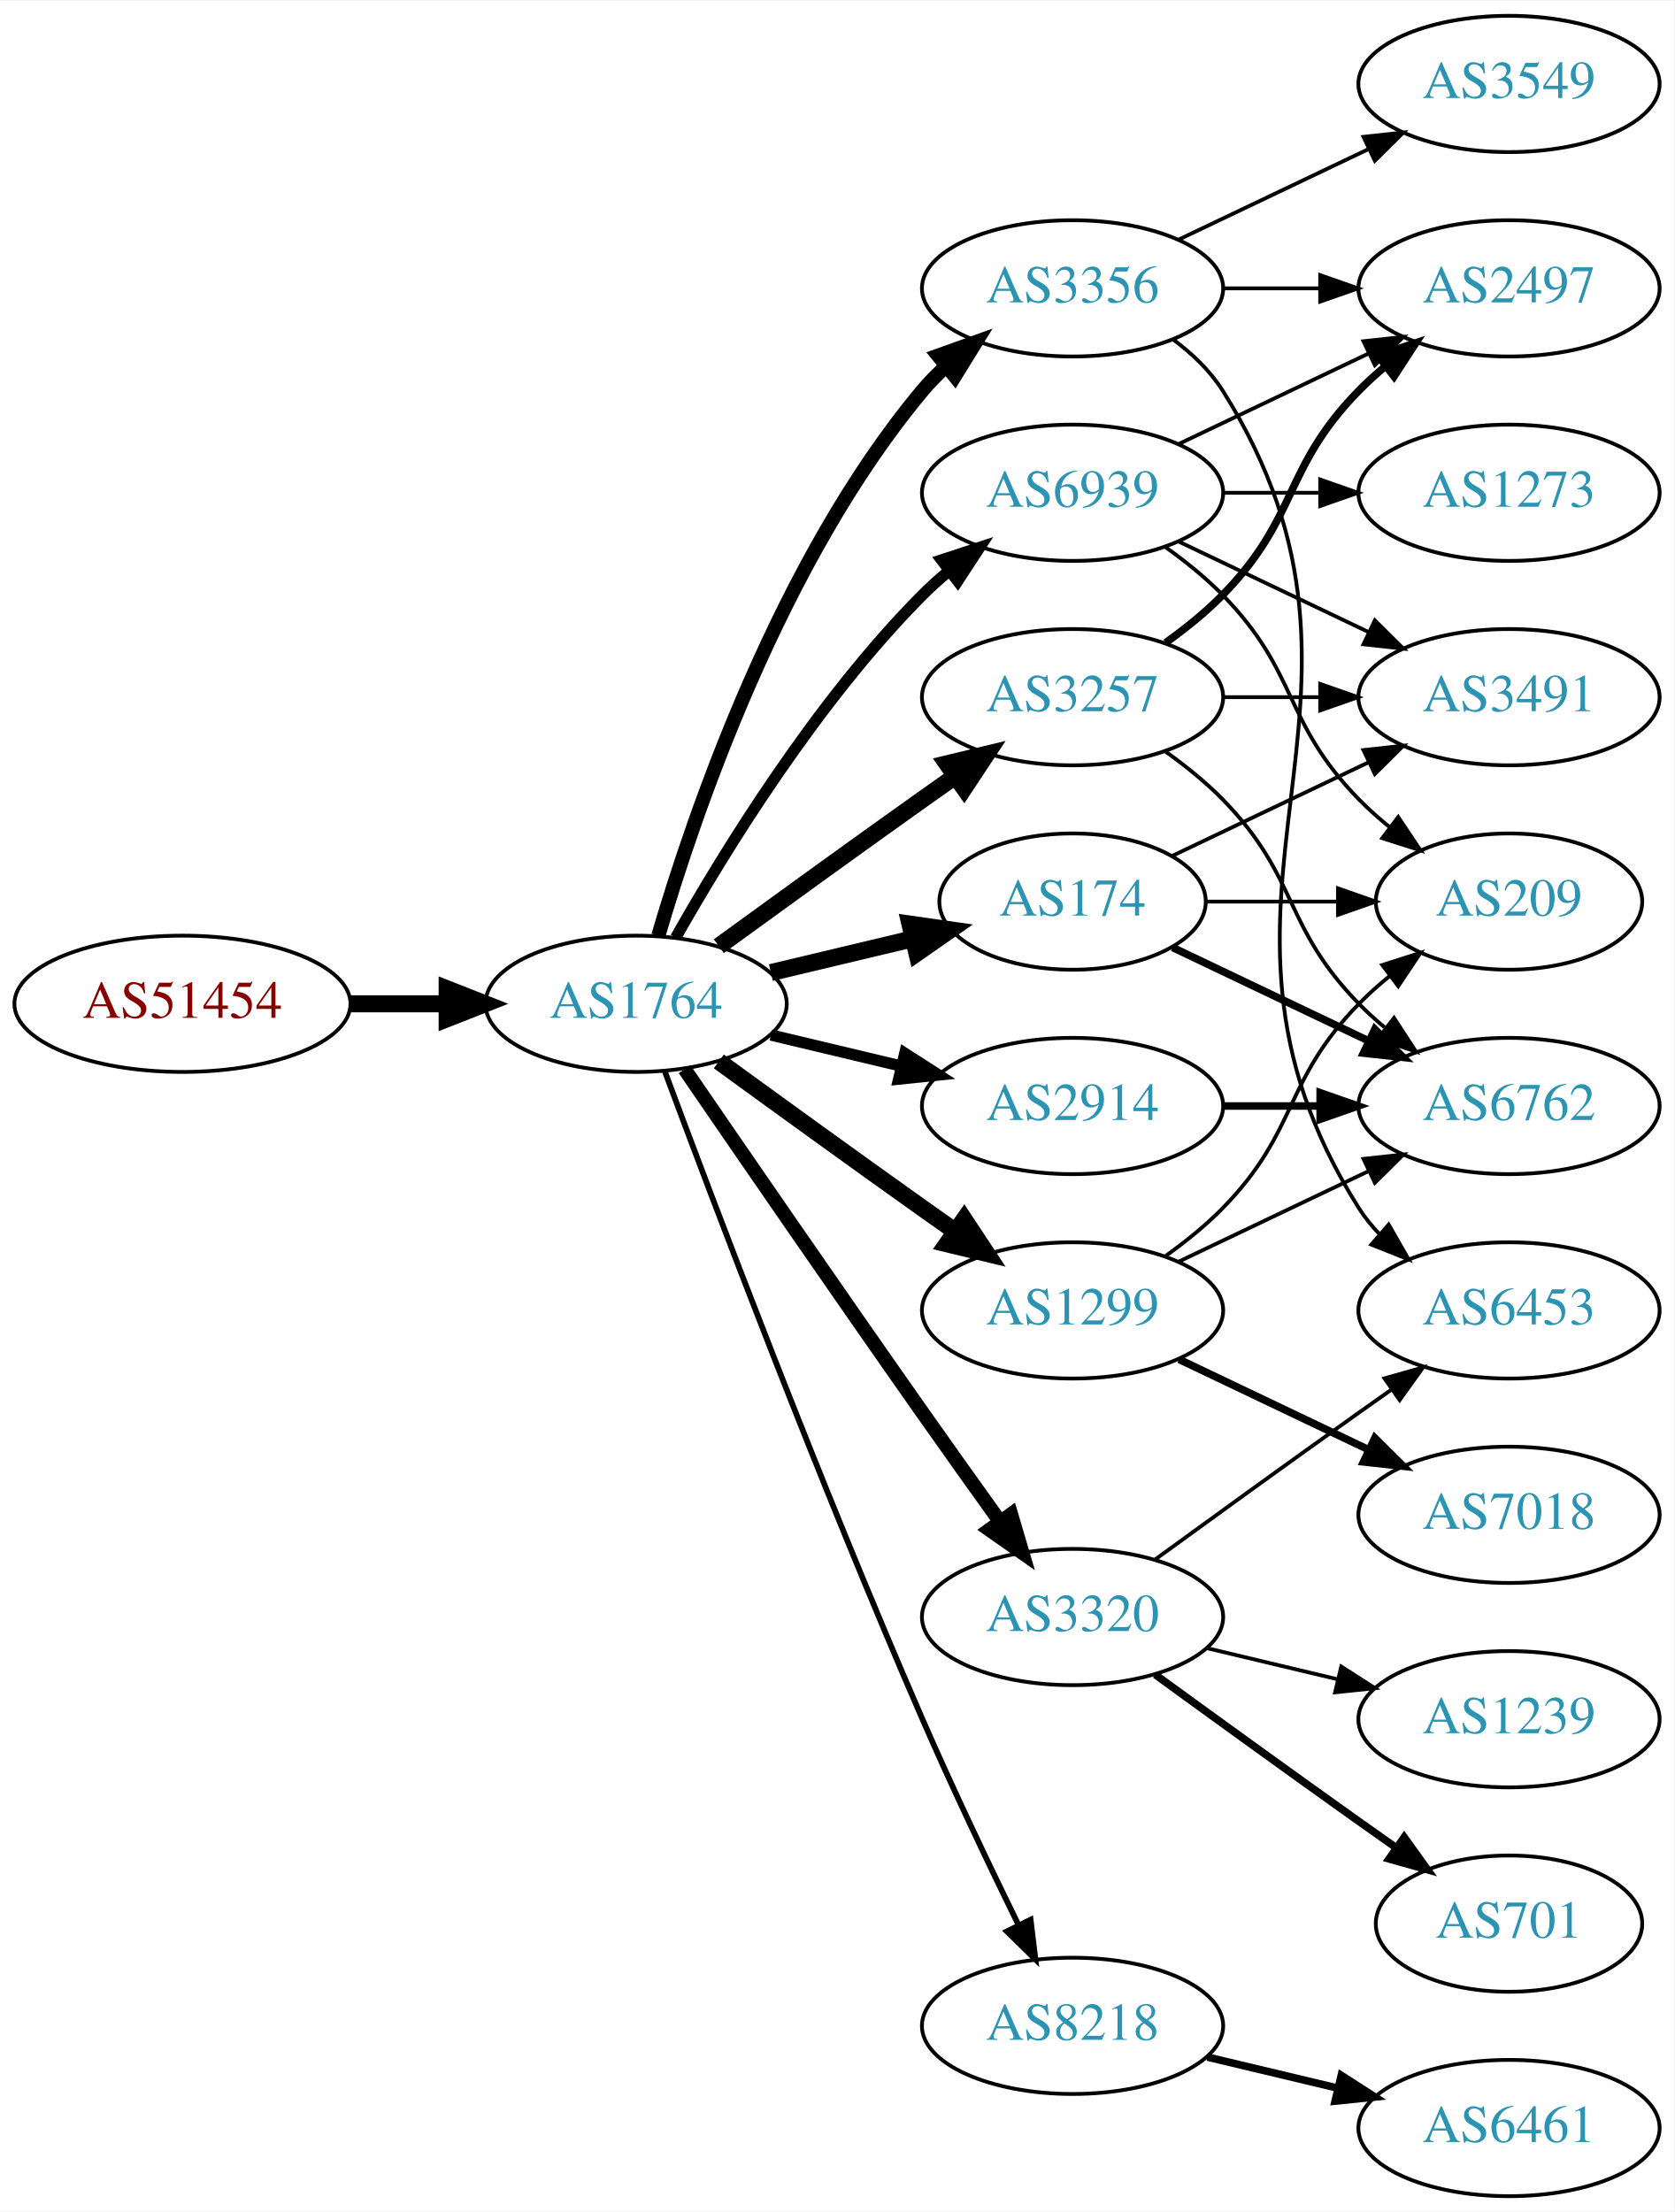
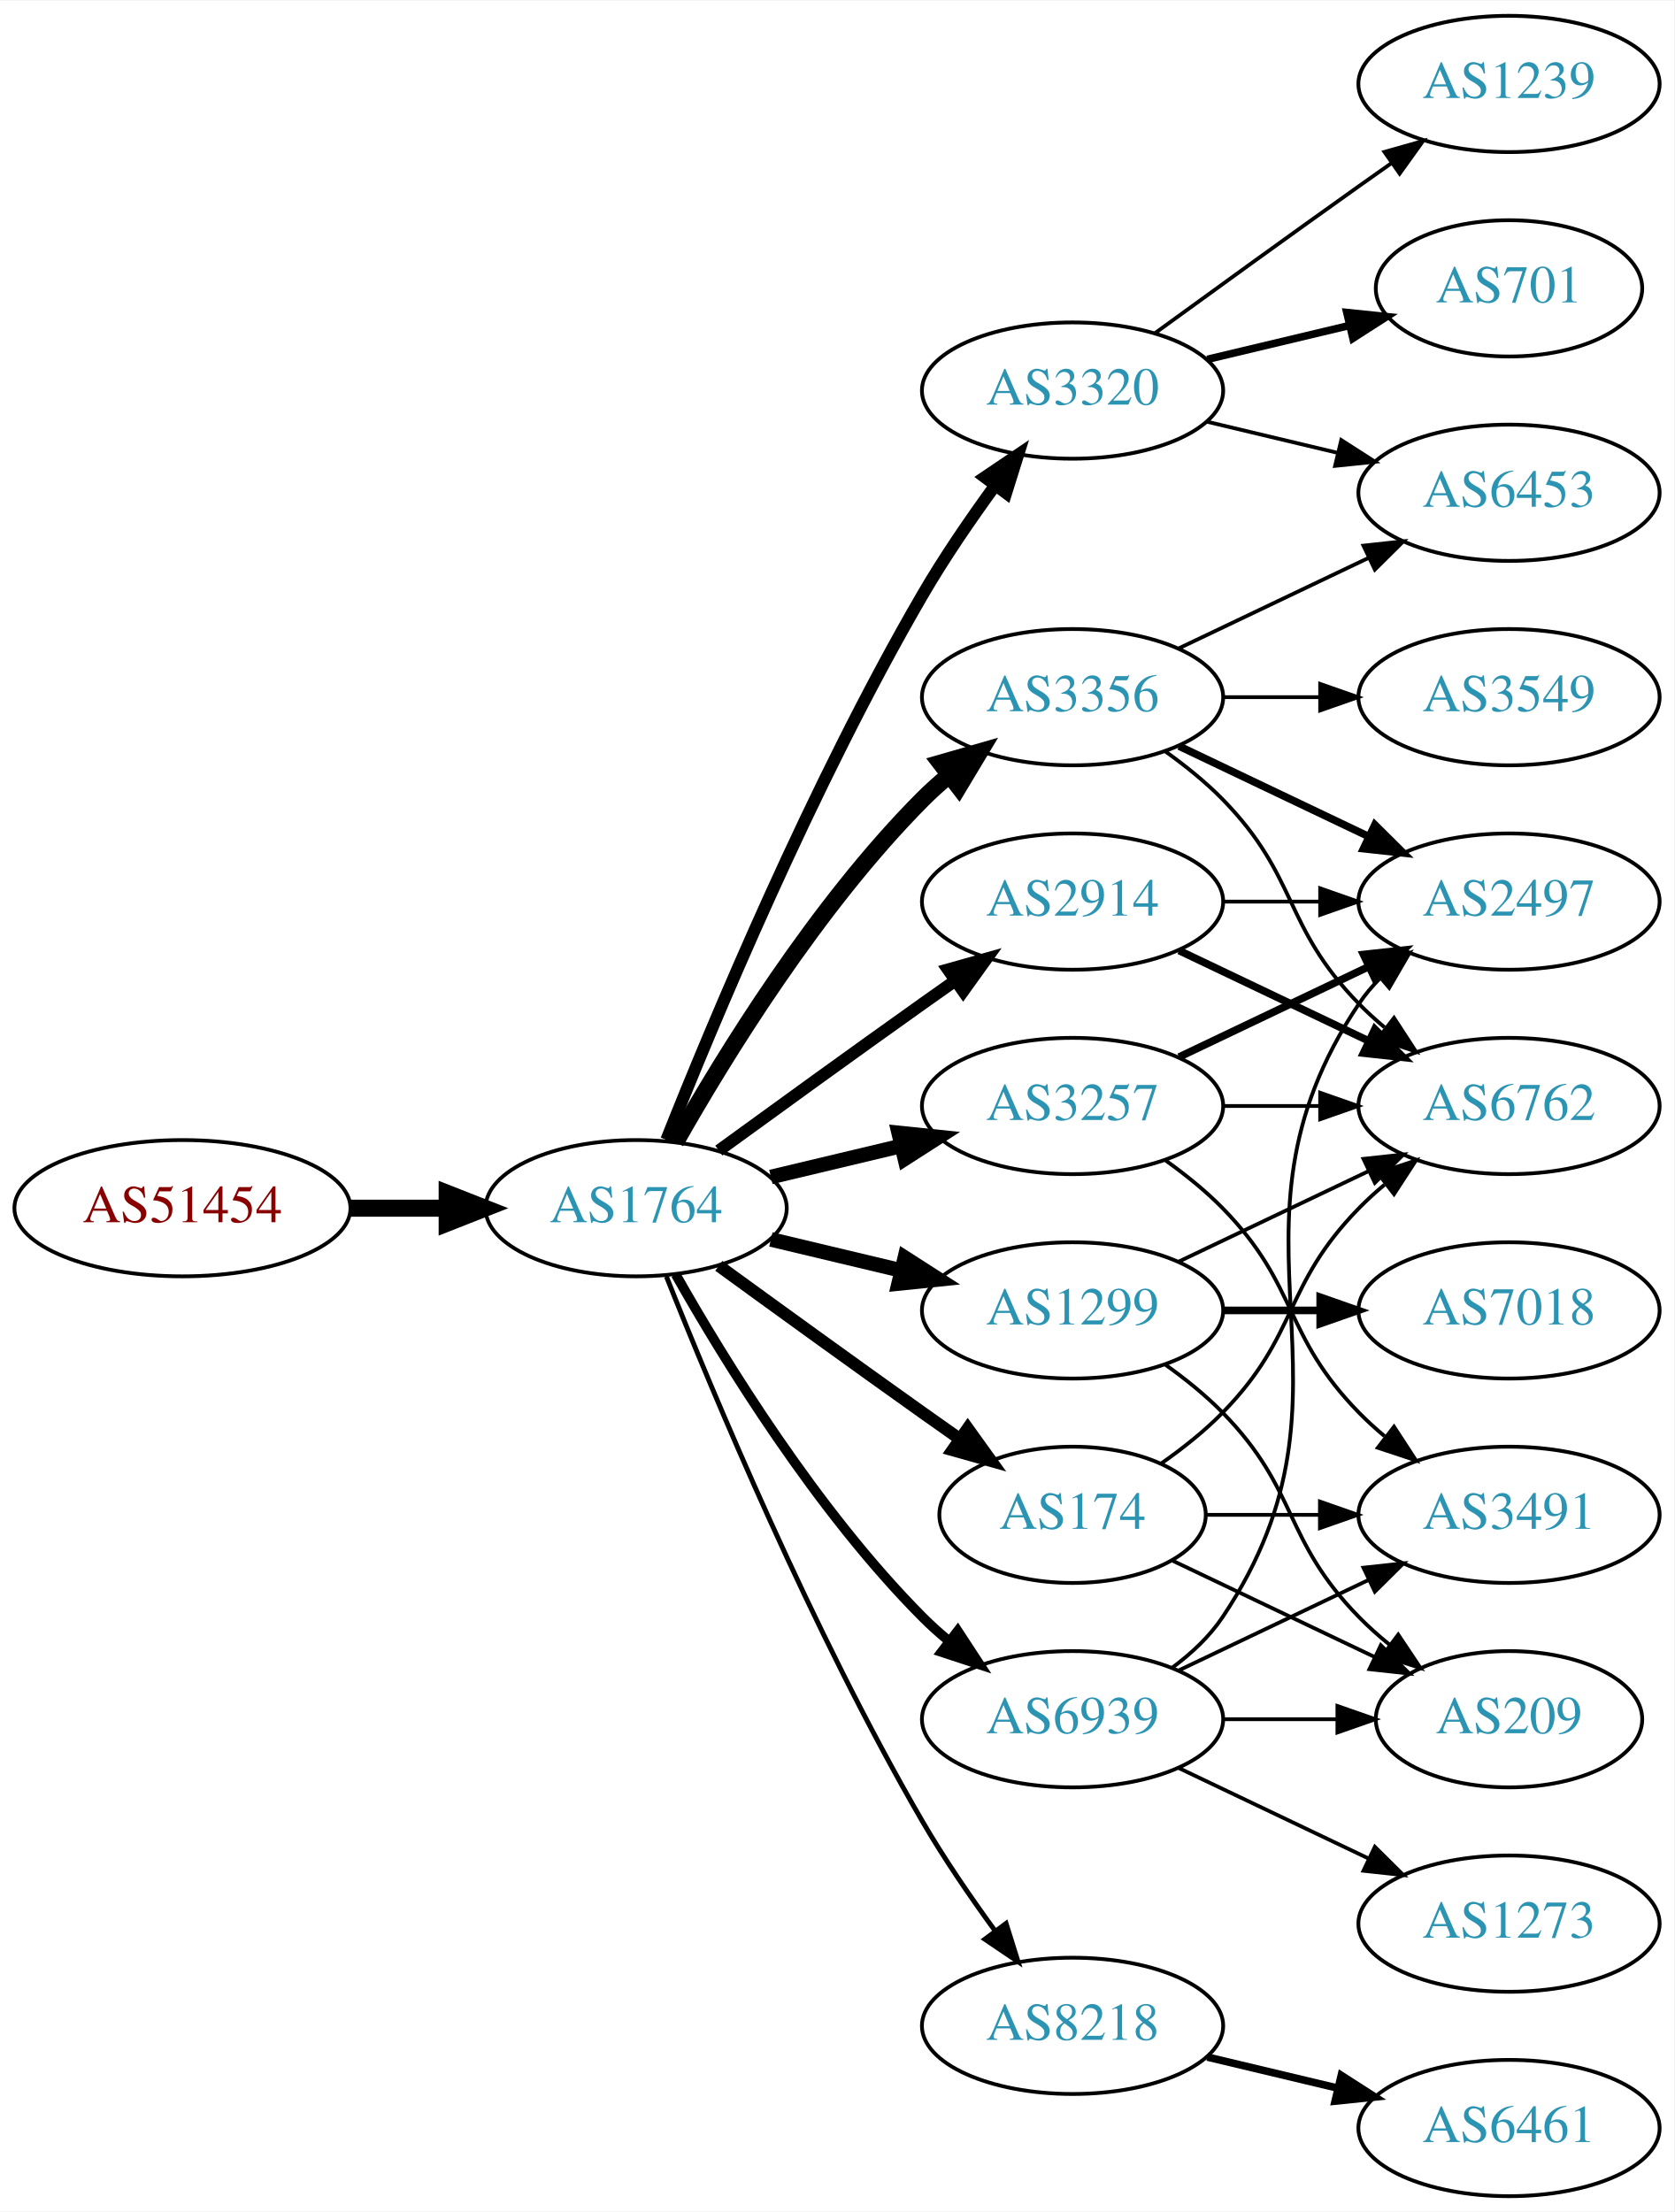
<svg xmlns="http://www.w3.org/2000/svg" xmlns:xlink="http://www.w3.org/1999/xlink" width="442pt" height="584pt" viewBox="0.00 0.00 442.27 584.00">
  <g id="graph0" class="graph" transform="scale(1 1) rotate(0) translate(4 580)">
    <polygon fill="white" stroke="none" points="-4,4 -4,-580 438.271,-580 438.271,4 -4,4" />
    <g id="node1" class="node">
      <g id="a_node1">
        <a xlink:href="/asn/51454" xlink:title="AS51454 ~ CRIF GmbH [AT]">
-           <ellipse fill="#ffffff" stroke="black" cx="44.196" cy="-315" rx="44.393" ry="18" />
-           <text text-anchor="middle" x="44.196" y="-311.3" font-family="Times,serif" font-size="14.00" fill="#880000">AS51454</text>
+           <ellipse fill="#ffffff" stroke="black" cx="44.196" cy="-261" rx="44.393" ry="18" />
+           <text text-anchor="middle" x="44.196" y="-257.3" font-family="Times,serif" font-size="14.00" fill="#880000">AS51454</text>
        </a>
      </g>
    </g>
    <g id="node2" class="node">
      <g id="a_node2">
        <a xlink:href="/asn/1764" xlink:title="AS1764 ~ NEXTLAYER-AS [AT]">
-           <ellipse fill="#ffffff" stroke="black" cx="164.039" cy="-315" rx="39.794" ry="18" />
-           <text text-anchor="middle" x="164.039" y="-311.3" font-family="Times,serif" font-size="14.00" fill="#2c94b3">AS1764</text>
+           <ellipse fill="#ffffff" stroke="black" cx="164.039" cy="-261" rx="39.794" ry="18" />
+           <text text-anchor="middle" x="164.039" y="-257.3" font-family="Times,serif" font-size="14.00" fill="#2c94b3">AS1764</text>
        </a>
      </g>
    </g>
    <g id="edge1" class="edge">
-       <path fill="none" stroke="black" stroke-width="4.5" d="M88.407,-315C96.72,-315 105.482,-315 113.965,-315" />
-       <polygon fill="black" stroke="black" stroke-width="4.5" points="114.123,-318.938 124.123,-315 114.123,-311.063 114.123,-318.938" />
+       <path fill="none" stroke="black" stroke-width="4.5" d="M88.407,-261C96.72,-261 105.482,-261 113.965,-261" />
+       <polygon fill="black" stroke="black" stroke-width="4.5" points="114.123,-264.938 124.123,-261 114.123,-257.063 114.123,-264.938" />
    </g>
    <g id="node3" class="node">
      <g id="a_node3">
        <a xlink:href="/asn/3356" xlink:title="AS3356 ~ Level 3 Parent, LLC [US]">
-           <ellipse fill="#ffffff" stroke="black" cx="279.332" cy="-504" rx="39.794" ry="18" />
-           <text text-anchor="middle" x="279.332" y="-500.3" font-family="Times,serif" font-size="14.00" fill="#2c94b3">AS3356</text>
+           <ellipse fill="#ffffff" stroke="black" cx="279.332" cy="-396" rx="39.794" ry="18" />
+           <text text-anchor="middle" x="279.332" y="-392.3" font-family="Times,serif" font-size="14.00" fill="#2c94b3">AS3356</text>
        </a>
      </g>
    </g>
    <g id="edge2" class="edge">
-       <path fill="none" stroke="black" stroke-width="3.75" d="M169.913,-333.002C179.227,-364.844 202.043,-431.981 239.685,-477 241.555,-479.237 243.654,-481.374 245.88,-483.396" />
-       <polygon fill="black" stroke="black" stroke-width="3.75" points="243.823,-486.234 253.799,-489.804 248.227,-480.793 243.823,-486.234" />
+       <path fill="none" stroke="black" stroke-width="4.5" d="M174.498,-278.49C187.28,-301.096 211.712,-340.886 239.685,-369 241.796,-371.121 244.092,-373.188 246.477,-375.171" />
+       <polygon fill="black" stroke="black" stroke-width="4.5" points="244.463,-378.589 254.793,-381.556 249.259,-372.343 244.463,-378.589" />
    </g>
    <g id="node4" class="node">
      <g id="a_node4">
-         <a xlink:href="/asn/174" xlink:title="AS174 ~ Cogent Communications [US]">
-           <ellipse fill="#ffffff" stroke="black" cx="279.332" cy="-342" rx="35.194" ry="18" />
-           <text text-anchor="middle" x="279.332" y="-338.3" font-family="Times,serif" font-size="14.00" fill="#2c94b3">AS174</text>
+         <a xlink:href="/asn/2914" xlink:title="AS2914 ~ NTT America, Inc. [US]">
+           <ellipse fill="#ffffff" stroke="black" cx="279.332" cy="-342" rx="39.794" ry="18" />
+           <text text-anchor="middle" x="279.332" y="-338.3" font-family="Times,serif" font-size="14.00" fill="#2c94b3">AS2914</text>
        </a>
      </g>
    </g>
    <g id="edge3" class="edge">
-       <path fill="none" stroke="black" stroke-width="4.5" d="M199.646,-323.248C211.44,-326.058 224.745,-329.229 237.013,-332.153" />
-       <polygon fill="black" stroke="black" stroke-width="4.5" points="236.377,-336.049 247.018,-334.537 238.203,-328.389 236.377,-336.049" />
+       <path fill="none" stroke="black" stroke-width="3.214" d="M185.887,-276.222C200.821,-287.091 221.435,-302.025 239.685,-315 242.506,-317.005 245.449,-319.085 248.397,-321.159" />
+       <polygon fill="black" stroke="black" stroke-width="3.214" points="246.424,-324.05 256.621,-326.926 250.443,-318.319 246.424,-324.05" />
    </g>
    <g id="node5" class="node">
      <g id="a_node5">
-         <a xlink:href="/asn/2914" xlink:title="AS2914 ~ NTT America, Inc. [US]">
-           <ellipse fill="#ffffff" stroke="black" cx="279.332" cy="-288" rx="39.794" ry="18" />
-           <text text-anchor="middle" x="279.332" y="-284.3" font-family="Times,serif" font-size="14.00" fill="#2c94b3">AS2914</text>
-         </a>
-       </g>
-     </g>
-     <g id="edge4" class="edge">
-       <path fill="none" stroke="black" stroke-width="3" d="M199.646,-306.752C210.517,-304.162 222.671,-301.265 234.114,-298.538" />
-       <polygon fill="black" stroke="black" stroke-width="3" points="235.02,-301.92 243.936,-296.197 233.397,-295.111 235.02,-301.92" />
-     </g>
-     <g id="node6" class="node">
-       <g id="a_node6">
        <a xlink:href="/asn/1299" xlink:title="AS1299 ~ Telia Carrier [EU]">
          <ellipse fill="#ffffff" stroke="black" cx="279.332" cy="-234" rx="39.794" ry="18" />
          <text text-anchor="middle" x="279.332" y="-230.3" font-family="Times,serif" font-size="14.00" fill="#2c94b3">AS1299</text>
        </a>
      </g>
    </g>
+     <g id="edge4" class="edge">
+       <path fill="none" stroke="black" stroke-width="3.857" d="M199.646,-252.752C210.517,-250.162 222.671,-247.265 234.114,-244.538" />
+       <polygon fill="black" stroke="black" stroke-width="3.857" points="235.02,-247.92 243.936,-242.197 233.397,-241.111 235.02,-247.92" />
+     </g>
+     <g id="node6" class="node">
+       <g id="a_node6">
+         <a xlink:href="/asn/3320" xlink:title="AS3320 ~ DTAG [DE]">
+           <ellipse fill="#ffffff" stroke="black" cx="279.332" cy="-477" rx="39.794" ry="18" />
+           <text text-anchor="middle" x="279.332" y="-473.3" font-family="Times,serif" font-size="14.00" fill="#2c94b3">AS3320</text>
+         </a>
+       </g>
+     </g>
    <g id="edge5" class="edge">
-       <path fill="none" stroke="black" stroke-width="4.5" d="M185.887,-299.778C200.821,-288.909 221.435,-273.975 239.685,-261 242.506,-258.995 245.449,-256.915 248.397,-254.841" />
-       <polygon fill="black" stroke="black" stroke-width="4.5" points="250.694,-258.039 256.621,-249.074 246.173,-251.591 250.694,-258.039" />
+       <path fill="none" stroke="black" stroke-width="3.214" d="M172.042,-279.051C184.169,-309.57 210.587,-372.933 239.685,-423 245.392,-432.819 252.43,-443.078 258.929,-451.984" />
+       <polygon fill="black" stroke="black" stroke-width="3.214" points="256.155,-454.119 264.934,-460.05 261.77,-449.938 256.155,-454.119" />
    </g>
    <g id="node7" class="node">
      <g id="a_node7">
        <a xlink:href="/asn/3257" xlink:title="AS3257 ~ GTT [DE]">
-           <ellipse fill="#ffffff" stroke="black" cx="279.332" cy="-396" rx="39.794" ry="18" />
-           <text text-anchor="middle" x="279.332" y="-392.3" font-family="Times,serif" font-size="14.00" fill="#2c94b3">AS3257</text>
+           <ellipse fill="#ffffff" stroke="black" cx="279.332" cy="-288" rx="39.794" ry="18" />
+           <text text-anchor="middle" x="279.332" y="-284.3" font-family="Times,serif" font-size="14.00" fill="#2c94b3">AS3257</text>
        </a>
      </g>
    </g>
    <g id="edge6" class="edge">
-       <path fill="none" stroke="black" stroke-width="4.5" d="M185.887,-330.222C200.821,-341.091 221.435,-356.025 239.685,-369 242.506,-371.005 245.449,-373.085 248.397,-375.159" />
-       <polygon fill="black" stroke="black" stroke-width="4.5" points="246.173,-378.409 256.621,-380.926 250.694,-371.961 246.173,-378.409" />
+       <path fill="none" stroke="black" stroke-width="3.857" d="M199.646,-269.248C210.517,-271.838 222.671,-274.735 234.114,-277.462" />
+       <polygon fill="black" stroke="black" stroke-width="3.857" points="233.397,-280.889 243.936,-279.803 235.02,-274.08 233.397,-280.889" />
    </g>
    <g id="node8" class="node">
      <g id="a_node8">
-         <a xlink:href="/asn/3320" xlink:title="AS3320 ~ DTAG [DE]">
-           <ellipse fill="#ffffff" stroke="black" cx="279.332" cy="-153" rx="39.794" ry="18" />
-           <text text-anchor="middle" x="279.332" y="-149.3" font-family="Times,serif" font-size="14.00" fill="#2c94b3">AS3320</text>
-         </a>
-       </g>
-     </g>
-     <g id="edge7" class="edge">
-       <path fill="none" stroke="black" stroke-width="3.75" d="M176.846,-297.731C191.489,-276.358 217.262,-238.88 239.685,-207 246.32,-197.567 253.67,-187.261 260.164,-178.205" />
-       <polygon fill="black" stroke="black" stroke-width="3.75" points="263.085,-180.138 266.076,-169.974 257.399,-176.054 263.085,-180.138" />
-     </g>
-     <g id="node9" class="node">
-       <g id="a_node9">
        <a xlink:href="/asn/8218" xlink:title="AS8218 ~ legacy Neotelecoms [FR]">
          <ellipse fill="#ffffff" stroke="black" cx="279.332" cy="-45" rx="39.794" ry="18" />
          <text text-anchor="middle" x="279.332" y="-41.3" font-family="Times,serif" font-size="14.00" fill="#2c94b3">AS8218</text>
        </a>
      </g>
    </g>
+     <g id="edge7" class="edge">
+       <path fill="none" stroke="black" stroke-width="1.286" d="M172.042,-242.949C184.169,-212.43 210.587,-149.067 239.685,-99 245.392,-89.181 252.43,-78.922 258.929,-70.016" />
+       <polygon fill="black" stroke="black" stroke-width="1.286" points="261.77,-72.061 264.934,-61.95 256.155,-67.881 261.77,-72.061" />
+     </g>
+     <g id="node9" class="node">
+       <g id="a_node9">
+         <a xlink:href="/asn/174" xlink:title="AS174 ~ Cogent Communications [US]">
+           <ellipse fill="#ffffff" stroke="black" cx="279.332" cy="-180" rx="35.194" ry="18" />
+           <text text-anchor="middle" x="279.332" y="-176.3" font-family="Times,serif" font-size="14.00" fill="#2c94b3">AS174</text>
+         </a>
+       </g>
+     </g>
    <g id="edge8" class="edge">
-       <path fill="none" stroke="black" stroke-width="1.5" d="M171.632,-297.113C184.176,-263.364 212.644,-188.104 239.685,-126 247.669,-107.663 257.363,-87.351 265.044,-71.654" />
-       <polygon fill="black" stroke="black" stroke-width="1.5" points="268.257,-73.053 269.534,-62.536 261.976,-69.961 268.257,-73.053" />
+       <path fill="none" stroke="black" stroke-width="3.214" d="M185.887,-245.778C200.821,-234.909 221.435,-219.975 239.685,-207 242.895,-204.718 246.264,-202.339 249.619,-199.982" />
+       <polygon fill="black" stroke="black" stroke-width="3.214" points="251.647,-202.834 257.83,-194.23 247.631,-197.101 251.647,-202.834" />
    </g>
    <g id="node10" class="node">
      <g id="a_node10">
        <a xlink:href="/asn/6939" xlink:title="AS6939 ~ Hurricane Electric LLC [US]">
-           <ellipse fill="#ffffff" stroke="black" cx="279.332" cy="-450" rx="39.794" ry="18" />
-           <text text-anchor="middle" x="279.332" y="-446.3" font-family="Times,serif" font-size="14.00" fill="#2c94b3">AS6939</text>
+           <ellipse fill="#ffffff" stroke="black" cx="279.332" cy="-126" rx="39.794" ry="18" />
+           <text text-anchor="middle" x="279.332" y="-122.3" font-family="Times,serif" font-size="14.00" fill="#2c94b3">AS6939</text>
        </a>
      </g>
    </g>
    <g id="edge9" class="edge">
-       <path fill="none" stroke="black" stroke-width="3" d="M174.498,-332.49C187.28,-355.096 211.712,-394.886 239.685,-423 241.796,-425.121 244.092,-427.188 246.477,-429.171" />
-       <polygon fill="black" stroke="black" stroke-width="3" points="244.73,-432.242 254.793,-435.556 248.993,-426.69 244.73,-432.242" />
+       <path fill="none" stroke="black" stroke-width="2.571" d="M174.498,-243.51C187.28,-220.904 211.712,-181.114 239.685,-153 241.796,-150.879 244.092,-148.812 246.477,-146.829" />
+       <polygon fill="black" stroke="black" stroke-width="2.571" points="248.993,-149.31 254.793,-140.444 244.73,-143.758 248.993,-149.31" />
+     </g>
+     <g id="node11" class="node">
+       <g id="a_node11">
+         <a xlink:href="/asn/3549" xlink:title="AS3549 ~ Level 3 Parent, LLC [US]">
+           <ellipse fill="#ffffff" stroke="black" cx="394.625" cy="-396" rx="39.794" ry="18" />
+           <text text-anchor="middle" x="394.625" y="-392.3" font-family="Times,serif" font-size="14.00" fill="#2c94b3">AS3549</text>
+         </a>
+       </g>
+     </g>
+     <g id="edge10" class="edge">
+       <path fill="none" stroke="black" d="M319.004,-396C327.207,-396 335.971,-396 344.503,-396" />
+       <polygon fill="black" stroke="black" points="344.742,-399.5 354.742,-396 344.742,-392.5 344.742,-399.5" />
+     </g>
+     <g id="node12" class="node">
+       <g id="a_node12">
+         <a xlink:href="/asn/2497" xlink:title="AS2497 ~ Internet Initiative Japan Inc. [JP]">
+           <ellipse fill="#ffffff" stroke="black" cx="394.625" cy="-342" rx="39.794" ry="18" />
+           <text text-anchor="middle" x="394.625" y="-338.3" font-family="Times,serif" font-size="14.00" fill="#2c94b3">AS2497</text>
+         </a>
+       </g>
+     </g>
+     <g id="edge11" class="edge">
+       <path fill="none" stroke="black" stroke-width="2" d="M307.468,-383.066C322.462,-375.919 341.283,-366.948 357.506,-359.215" />
+       <polygon fill="black" stroke="black" stroke-width="2" points="359.188,-362.291 366.71,-354.829 356.177,-355.972 359.188,-362.291" />
+     </g>
+     <g id="node13" class="node">
+       <g id="a_node13">
+         <a xlink:href="/asn/6453" xlink:title="AS6453 ~ TATA COMMUNICATIONS (AMERICA) INC [US]">
+           <ellipse fill="#ffffff" stroke="black" cx="394.625" cy="-450" rx="39.794" ry="18" />
+           <text text-anchor="middle" x="394.625" y="-446.3" font-family="Times,serif" font-size="14.00" fill="#2c94b3">AS6453</text>
+         </a>
+       </g>
+     </g>
+     <g id="edge12" class="edge">
+       <path fill="none" stroke="black" d="M307.468,-408.934C322.462,-416.081 341.283,-425.052 357.506,-432.785" />
+       <polygon fill="black" stroke="black" points="356.177,-436.028 366.71,-437.171 359.188,-429.709 356.177,-436.028" />
    </g>
    <g id="node14" class="node">
      <g id="a_node14">
-         <a xlink:href="/asn/2497" xlink:title="AS2497 ~ Internet Initiative Japan Inc. [JP]">
-           <ellipse fill="#ffffff" stroke="black" cx="394.625" cy="-504" rx="39.794" ry="18" />
-           <text text-anchor="middle" x="394.625" y="-500.3" font-family="Times,serif" font-size="14.00" fill="#2c94b3">AS2497</text>
-         </a>
-       </g>
-     </g>
-     <g id="edge14" class="edge">
-       <path fill="none" stroke="black" d="M319.004,-504C327.207,-504 335.971,-504 344.503,-504" />
-       <polygon fill="black" stroke="black" points="344.742,-507.5 354.742,-504 344.742,-500.5 344.742,-507.5" />
-     </g>
-     <g id="node15" class="node">
-       <g id="a_node15">
-         <a xlink:href="/asn/6453" xlink:title="AS6453 ~ TATA COMMUNICATIONS (AMERICA) INC [US]">
-           <ellipse fill="#ffffff" stroke="black" cx="394.625" cy="-234" rx="39.794" ry="18" />
-           <text text-anchor="middle" x="394.625" y="-230.3" font-family="Times,serif" font-size="14.00" fill="#2c94b3">AS6453</text>
-         </a>
-       </g>
-     </g>
-     <g id="edge15" class="edge">
-       <path fill="none" stroke="black" d="M305.858,-490.528C310.903,-486.777 315.658,-482.26 318.978,-477 370.928,-394.7 303.028,-343.3 354.978,-261 356.534,-258.534 358.406,-256.232 360.475,-254.095" />
-       <polygon fill="black" stroke="black" points="362.845,-256.673 368.099,-247.472 358.254,-251.389 362.845,-256.673" />
-     </g>
-     <g id="node16" class="node">
-       <g id="a_node16">
-         <a xlink:href="/asn/3549" xlink:title="AS3549 ~ Level 3 Parent, LLC [US]">
-           <ellipse fill="#ffffff" stroke="black" cx="394.625" cy="-558" rx="39.794" ry="18" />
-           <text text-anchor="middle" x="394.625" y="-554.3" font-family="Times,serif" font-size="14.00" fill="#2c94b3">AS3549</text>
-         </a>
-       </g>
-     </g>
-     <g id="edge16" class="edge">
-       <path fill="none" stroke="black" d="M307.468,-516.934C322.462,-524.081 341.283,-533.052 357.506,-540.785" />
-       <polygon fill="black" stroke="black" points="356.177,-544.028 366.71,-545.171 359.188,-537.709 356.177,-544.028" />
-     </g>
-     <g id="node11" class="node">
-       <g id="a_node11">
-         <a xlink:href="/asn/3491" xlink:title="AS3491 ~ PCCW Global, Inc. [US]">
-           <ellipse fill="#ffffff" stroke="black" cx="394.625" cy="-396" rx="39.794" ry="18" />
-           <text text-anchor="middle" x="394.625" y="-392.3" font-family="Times,serif" font-size="14.00" fill="#2c94b3">AS3491</text>
-         </a>
-       </g>
-     </g>
-     <g id="edge10" class="edge">
-       <path fill="none" stroke="black" d="M305.757,-354.119C321.059,-361.413 340.783,-370.814 357.665,-378.86" />
-       <polygon fill="black" stroke="black" points="356.172,-382.026 366.705,-383.169 359.184,-375.707 356.172,-382.026" />
-     </g>
-     <g id="node12" class="node">
-       <g id="a_node12">
        <a xlink:href="/asn/6762" xlink:title="AS6762 ~ TELECOM ITALIA SPARKLE S.p.A. [IT]">
          <ellipse fill="#ffffff" stroke="black" cx="394.625" cy="-288" rx="39.794" ry="18" />
          <text text-anchor="middle" x="394.625" y="-284.3" font-family="Times,serif" font-size="14.00" fill="#2c94b3">AS6762</text>
        </a>
      </g>
    </g>
-     <g id="edge11" class="edge">
-       <path fill="none" stroke="black" stroke-width="2" d="M305.757,-329.881C321.059,-322.587 340.783,-313.186 357.665,-305.14" />
-       <polygon fill="black" stroke="black" stroke-width="2" points="359.184,-308.293 366.705,-300.831 356.172,-301.974 359.184,-308.293" />
-     </g>
-     <g id="node13" class="node">
-       <g id="a_node13">
-         <a xlink:href="/asn/209" xlink:title="AS209 ~ CenturyLink Communications, LLC [US]">
-           <ellipse fill="#ffffff" stroke="black" cx="394.625" cy="-342" rx="35.194" ry="18" />
-           <text text-anchor="middle" x="394.625" y="-338.3" font-family="Times,serif" font-size="14.00" fill="#2c94b3">AS209</text>
-         </a>
-       </g>
-     </g>
-     <g id="edge12" class="edge">
-       <path fill="none" stroke="black" d="M314.631,-342C325.501,-342 337.678,-342 349.156,-342" />
-       <polygon fill="black" stroke="black" points="349.442,-345.5 359.442,-342 349.442,-338.5 349.442,-345.5" />
-     </g>
    <g id="edge13" class="edge">
-       <path fill="none" stroke="black" stroke-width="2" d="M319.004,-288C327.207,-288 335.971,-288 344.503,-288" />
-       <polygon fill="black" stroke="black" stroke-width="2" points="344.742,-291.5 354.742,-288 344.742,-284.5 344.742,-291.5" />
-     </g>
-     <g id="edge18" class="edge">
+       <path fill="none" stroke="black" d="M303.926,-381.611C309.182,-377.852 314.513,-373.563 318.978,-369 339.151,-348.383 334.806,-335.617 354.978,-315 357.071,-312.861 359.354,-310.782 361.731,-308.79" />
+       <polygon fill="black" stroke="black" points="364.249,-311.268 370.031,-302.389 359.974,-305.725 364.249,-311.268" />
+     </g>
+     <g id="edge15" class="edge">
+       <path fill="none" stroke="black" d="M319.004,-342C327.207,-342 335.971,-342 344.503,-342" />
+       <polygon fill="black" stroke="black" points="344.742,-345.5 354.742,-342 344.742,-338.5 344.742,-345.5" />
+     </g>
+     <g id="edge14" class="edge">
+       <path fill="none" stroke="black" stroke-width="2" d="M307.468,-329.066C322.462,-321.919 341.283,-312.948 357.506,-305.215" />
+       <polygon fill="black" stroke="black" stroke-width="2" points="359.188,-308.291 366.71,-300.829 356.177,-301.972 359.188,-308.291" />
+     </g>
+     <g id="edge17" class="edge">
      <path fill="none" stroke="black" d="M307.468,-246.934C322.462,-254.081 341.283,-263.052 357.506,-270.785" />
      <polygon fill="black" stroke="black" points="356.177,-274.028 366.71,-275.171 359.188,-267.709 356.177,-274.028" />
    </g>
-     <g id="edge19" class="edge">
-       <path fill="none" stroke="black" d="M303.926,-248.389C309.182,-252.148 314.513,-256.437 318.978,-261 339.151,-281.617 334.806,-294.383 354.978,-315 357.457,-317.534 360.204,-319.983 363.056,-322.304" />
-       <polygon fill="black" stroke="black" points="361.148,-325.248 371.242,-328.468 365.359,-319.657 361.148,-325.248" />
+     <g id="node15" class="node">
+       <g id="a_node15">
+         <a xlink:href="/asn/7018" xlink:title="AS7018 ~ AT&amp;T Services, Inc. [US]">
+           <ellipse fill="#ffffff" stroke="black" cx="394.625" cy="-234" rx="39.794" ry="18" />
+           <text text-anchor="middle" x="394.625" y="-230.3" font-family="Times,serif" font-size="14.00" fill="#2c94b3">AS7018</text>
+         </a>
+       </g>
+     </g>
+     <g id="edge16" class="edge">
+       <path fill="none" stroke="black" stroke-width="2" d="M319.004,-234C327.207,-234 335.971,-234 344.503,-234" />
+       <polygon fill="black" stroke="black" stroke-width="2" points="344.742,-237.5 354.742,-234 344.742,-230.5 344.742,-237.5" />
+     </g>
+     <g id="node16" class="node">
+       <g id="a_node16">
+         <a xlink:href="/asn/209" xlink:title="AS209 ~ CenturyLink Communications, LLC [US]">
+           <ellipse fill="#ffffff" stroke="black" cx="394.625" cy="-126" rx="35.194" ry="18" />
+           <text text-anchor="middle" x="394.625" y="-122.3" font-family="Times,serif" font-size="14.00" fill="#2c94b3">AS209</text>
+         </a>
+       </g>
+     </g>
+     <g id="edge18" class="edge">
+       <path fill="none" stroke="black" d="M303.926,-219.611C309.182,-215.852 314.513,-211.563 318.978,-207 339.151,-186.383 334.806,-173.617 354.978,-153 357.457,-150.466 360.204,-148.017 363.056,-145.696" />
+       <polygon fill="black" stroke="black" points="365.359,-148.343 371.242,-139.532 361.148,-142.752 365.359,-148.343" />
+     </g>
+     <g id="edge21" class="edge">
+       <path fill="none" stroke="black" d="M314.939,-468.752C325.81,-466.162 337.964,-463.265 349.407,-460.538" />
+       <polygon fill="black" stroke="black" points="350.313,-463.92 359.229,-458.197 348.69,-457.111 350.313,-463.92" />
    </g>
    <g id="node17" class="node">
      <g id="a_node17">
-         <a xlink:href="/asn/7018" xlink:title="AS7018 ~ AT&amp;T Services, Inc. [US]">
-           <ellipse fill="#ffffff" stroke="black" cx="394.625" cy="-180" rx="39.794" ry="18" />
-           <text text-anchor="middle" x="394.625" y="-176.3" font-family="Times,serif" font-size="14.00" fill="#2c94b3">AS7018</text>
-         </a>
-       </g>
-     </g>
-     <g id="edge17" class="edge">
-       <path fill="none" stroke="black" stroke-width="2" d="M307.468,-221.066C322.462,-213.919 341.283,-204.948 357.506,-197.215" />
-       <polygon fill="black" stroke="black" stroke-width="2" points="359.188,-200.291 366.71,-192.829 356.177,-193.972 359.188,-200.291" />
-     </g>
-     <g id="edge20" class="edge">
-       <path fill="none" stroke="black" d="M319.004,-396C327.207,-396 335.971,-396 344.503,-396" />
-       <polygon fill="black" stroke="black" points="344.742,-399.5 354.742,-396 344.742,-392.5 344.742,-399.5" />
-     </g>
-     <g id="edge21" class="edge">
-       <path fill="none" stroke="black" d="M303.926,-381.611C309.182,-377.852 314.513,-373.563 318.978,-369 339.151,-348.383 334.806,-335.617 354.978,-315 357.071,-312.861 359.354,-310.782 361.731,-308.79" />
-       <polygon fill="black" stroke="black" points="364.249,-311.268 370.031,-302.389 359.974,-305.725 364.249,-311.268" />
-     </g>
-     <g id="edge22" class="edge">
-       <path fill="none" stroke="black" stroke-width="2" d="M303.926,-410.389C309.182,-414.148 314.513,-418.437 318.978,-423 339.151,-443.617 334.806,-456.383 354.978,-477 357.071,-479.139 359.354,-481.218 361.731,-483.21" />
-       <polygon fill="black" stroke="black" stroke-width="2" points="359.974,-486.275 370.031,-489.611 364.249,-480.732 359.974,-486.275" />
-     </g>
-     <g id="edge25" class="edge">
-       <path fill="none" stroke="black" d="M301.18,-168.222C316.114,-179.091 336.727,-194.025 354.978,-207 357.799,-209.005 360.742,-211.085 363.69,-213.159" />
-       <polygon fill="black" stroke="black" points="361.717,-216.05 371.914,-218.926 365.736,-210.319 361.717,-216.05" />
+         <a xlink:href="/asn/701" xlink:title="AS701 ~ UUNET [US]">
+           <ellipse fill="#ffffff" stroke="black" cx="394.625" cy="-504" rx="35.194" ry="18" />
+           <text text-anchor="middle" x="394.625" y="-500.3" font-family="Times,serif" font-size="14.00" fill="#2c94b3">AS701</text>
+         </a>
+       </g>
+     </g>
+     <g id="edge19" class="edge">
+       <path fill="none" stroke="black" stroke-width="2" d="M314.939,-485.248C326.733,-488.058 340.038,-491.229 352.306,-494.153" />
+       <polygon fill="black" stroke="black" stroke-width="2" points="351.772,-497.624 362.311,-496.537 353.394,-490.814 351.772,-497.624" />
    </g>
    <g id="node18" class="node">
      <g id="a_node18">
-         <a xlink:href="/asn/701" xlink:title="AS701 ~ UUNET [US]">
-           <ellipse fill="#ffffff" stroke="black" cx="394.625" cy="-72" rx="35.194" ry="18" />
-           <text text-anchor="middle" x="394.625" y="-68.3" font-family="Times,serif" font-size="14.00" fill="#2c94b3">AS701</text>
-         </a>
-       </g>
+         <a xlink:href="/asn/1239" xlink:title="AS1239 ~ Sprint [US]">
+           <ellipse fill="#ffffff" stroke="black" cx="394.625" cy="-558" rx="39.794" ry="18" />
+           <text text-anchor="middle" x="394.625" y="-554.3" font-family="Times,serif" font-size="14.00" fill="#2c94b3">AS1239</text>
+         </a>
+       </g>
+     </g>
+     <g id="edge20" class="edge">
+       <path fill="none" stroke="black" d="M301.18,-492.222C316.114,-503.091 336.727,-518.025 354.978,-531 357.799,-533.005 360.742,-535.085 363.69,-537.159" />
+       <polygon fill="black" stroke="black" points="361.717,-540.05 371.914,-542.926 365.736,-534.319 361.717,-540.05" />
    </g>
    <g id="edge23" class="edge">
-       <path fill="none" stroke="black" stroke-width="2" d="M301.18,-137.778C316.114,-126.909 336.727,-111.975 354.978,-99 358.188,-96.718 361.557,-94.339 364.912,-91.982" />
-       <polygon fill="black" stroke="black" stroke-width="2" points="366.94,-94.834 373.123,-86.23 362.924,-89.101 366.94,-94.834" />
+       <path fill="none" stroke="black" stroke-width="2" d="M307.468,-300.934C322.462,-308.081 341.283,-317.052 357.506,-324.785" />
+       <polygon fill="black" stroke="black" stroke-width="2" points="356.177,-328.028 366.71,-329.171 359.188,-321.709 356.177,-328.028" />
+     </g>
+     <g id="edge24" class="edge">
+       <path fill="none" stroke="black" d="M319.004,-288C327.207,-288 335.971,-288 344.503,-288" />
+       <polygon fill="black" stroke="black" points="344.742,-291.5 354.742,-288 344.742,-284.5 344.742,-291.5" />
    </g>
    <g id="node19" class="node">
      <g id="a_node19">
-         <a xlink:href="/asn/1239" xlink:title="AS1239 ~ Sprint [US]">
-           <ellipse fill="#ffffff" stroke="black" cx="394.625" cy="-126" rx="39.794" ry="18" />
-           <text text-anchor="middle" x="394.625" y="-122.3" font-family="Times,serif" font-size="14.00" fill="#2c94b3">AS1239</text>
-         </a>
-       </g>
-     </g>
-     <g id="edge24" class="edge">
-       <path fill="none" stroke="black" d="M314.939,-144.752C325.81,-142.162 337.964,-139.265 349.407,-136.538" />
-       <polygon fill="black" stroke="black" points="350.313,-139.92 359.229,-134.197 348.69,-133.111 350.313,-139.92" />
+         <a xlink:href="/asn/3491" xlink:title="AS3491 ~ PCCW Global, Inc. [US]">
+           <ellipse fill="#ffffff" stroke="black" cx="394.625" cy="-180" rx="39.794" ry="18" />
+           <text text-anchor="middle" x="394.625" y="-176.3" font-family="Times,serif" font-size="14.00" fill="#2c94b3">AS3491</text>
+         </a>
+       </g>
+     </g>
+     <g id="edge22" class="edge">
+       <path fill="none" stroke="black" d="M303.926,-273.611C309.182,-269.852 314.513,-265.563 318.978,-261 339.151,-240.383 334.806,-227.617 354.978,-207 357.071,-204.861 359.354,-202.782 361.731,-200.79" />
+       <polygon fill="black" stroke="black" points="364.249,-203.268 370.031,-194.389 359.974,-197.725 364.249,-203.268" />
    </g>
    <g id="node20" class="node">
      <g id="a_node20">
        <a xlink:href="/asn/6461" xlink:title="AS6461 ~ Zayo Bandwidth [US]">
          <ellipse fill="#ffffff" stroke="black" cx="394.625" cy="-18" rx="39.794" ry="18" />
          <text text-anchor="middle" x="394.625" y="-14.3" font-family="Times,serif" font-size="14.00" fill="#2c94b3">AS6461</text>
        </a>
      </g>
    </g>
-     <g id="edge26" class="edge">
+     <g id="edge25" class="edge">
      <path fill="none" stroke="black" stroke-width="2" d="M314.939,-36.752C325.81,-34.162 337.964,-31.265 349.407,-28.538" />
      <polygon fill="black" stroke="black" stroke-width="2" points="350.313,-31.92 359.229,-26.197 348.69,-25.111 350.313,-31.92" />
    </g>
+     <g id="edge27" class="edge">
+       <path fill="none" stroke="black" d="M302.714,-193.532C308.356,-197.49 314.17,-202.086 318.978,-207 339.151,-227.617 334.806,-240.383 354.978,-261 357.071,-263.139 359.354,-265.218 361.731,-267.21" />
+       <polygon fill="black" stroke="black" points="359.974,-270.275 370.031,-273.611 364.249,-264.732 359.974,-270.275" />
+     </g>
    <g id="edge28" class="edge">
-       <path fill="none" stroke="black" d="M307.468,-437.066C322.462,-429.919 341.283,-420.948 357.506,-413.215" />
-       <polygon fill="black" stroke="black" points="359.188,-416.291 366.71,-408.829 356.177,-409.972 359.188,-416.291" />
-     </g>
-     <g id="edge27" class="edge">
-       <path fill="none" stroke="black" d="M303.926,-435.611C309.182,-431.852 314.513,-427.563 318.978,-423 339.151,-402.383 334.806,-389.617 354.978,-369 357.457,-366.466 360.204,-364.017 363.056,-361.696" />
-       <polygon fill="black" stroke="black" points="365.359,-364.343 371.242,-355.532 361.148,-358.752 365.359,-364.343" />
+       <path fill="none" stroke="black" d="M305.757,-167.881C321.5,-160.378 341.922,-150.644 359.115,-142.449" />
+       <polygon fill="black" stroke="black" points="360.763,-145.54 368.284,-138.078 357.751,-139.221 360.763,-145.54" />
+     </g>
+     <g id="edge26" class="edge">
+       <path fill="none" stroke="black" d="M314.631,-180C324.008,-180 334.358,-180 344.393,-180" />
+       <polygon fill="black" stroke="black" points="344.681,-183.5 354.681,-180 344.681,-176.5 344.681,-183.5" />
    </g>
    <g id="edge29" class="edge">
-       <path fill="none" stroke="black" d="M307.468,-462.934C322.462,-470.081 341.283,-479.052 357.506,-486.785" />
-       <polygon fill="black" stroke="black" points="356.177,-490.028 366.71,-491.171 359.188,-483.709 356.177,-490.028" />
+       <path fill="none" stroke="black" d="M305.651,-139.607C310.707,-143.351 315.518,-147.831 318.978,-153 360.003,-214.294 313.954,-253.706 354.978,-315 356.6,-317.423 358.519,-319.695 360.621,-321.81" />
+       <polygon fill="black" stroke="black" points="358.434,-324.546 368.306,-328.393 362.988,-319.229 358.434,-324.546" />
+     </g>
+     <g id="edge31" class="edge">
+       <path fill="none" stroke="black" d="M319.004,-126C328.709,-126 339.2,-126 349.163,-126" />
+       <polygon fill="black" stroke="black" points="349.299,-129.5 359.299,-126 349.299,-122.5 349.299,-129.5" />
+     </g>
+     <g id="edge32" class="edge">
+       <path fill="none" stroke="black" d="M307.468,-138.934C322.462,-146.081 341.283,-155.052 357.506,-162.785" />
+       <polygon fill="black" stroke="black" points="356.177,-166.028 366.71,-167.171 359.188,-159.709 356.177,-166.028" />
    </g>
    <g id="node21" class="node">
      <g id="a_node21">
        <a xlink:href="/asn/1273" xlink:title="AS1273 ~ Vodafone Group PLC [EU]">
-           <ellipse fill="#ffffff" stroke="black" cx="394.625" cy="-450" rx="39.794" ry="18" />
-           <text text-anchor="middle" x="394.625" y="-446.3" font-family="Times,serif" font-size="14.00" fill="#2c94b3">AS1273</text>
+           <ellipse fill="#ffffff" stroke="black" cx="394.625" cy="-72" rx="39.794" ry="18" />
+           <text text-anchor="middle" x="394.625" y="-68.3" font-family="Times,serif" font-size="14.00" fill="#2c94b3">AS1273</text>
        </a>
      </g>
    </g>
    <g id="edge30" class="edge">
-       <path fill="none" stroke="black" d="M319.004,-450C327.207,-450 335.971,-450 344.503,-450" />
-       <polygon fill="black" stroke="black" points="344.742,-453.5 354.742,-450 344.742,-446.5 344.742,-453.5" />
+       <path fill="none" stroke="black" d="M307.468,-113.066C322.462,-105.919 341.283,-96.948 357.506,-89.215" />
+       <polygon fill="black" stroke="black" points="359.188,-92.291 366.71,-84.829 356.177,-85.972 359.188,-92.291" />
    </g>
  </g>
</svg>
